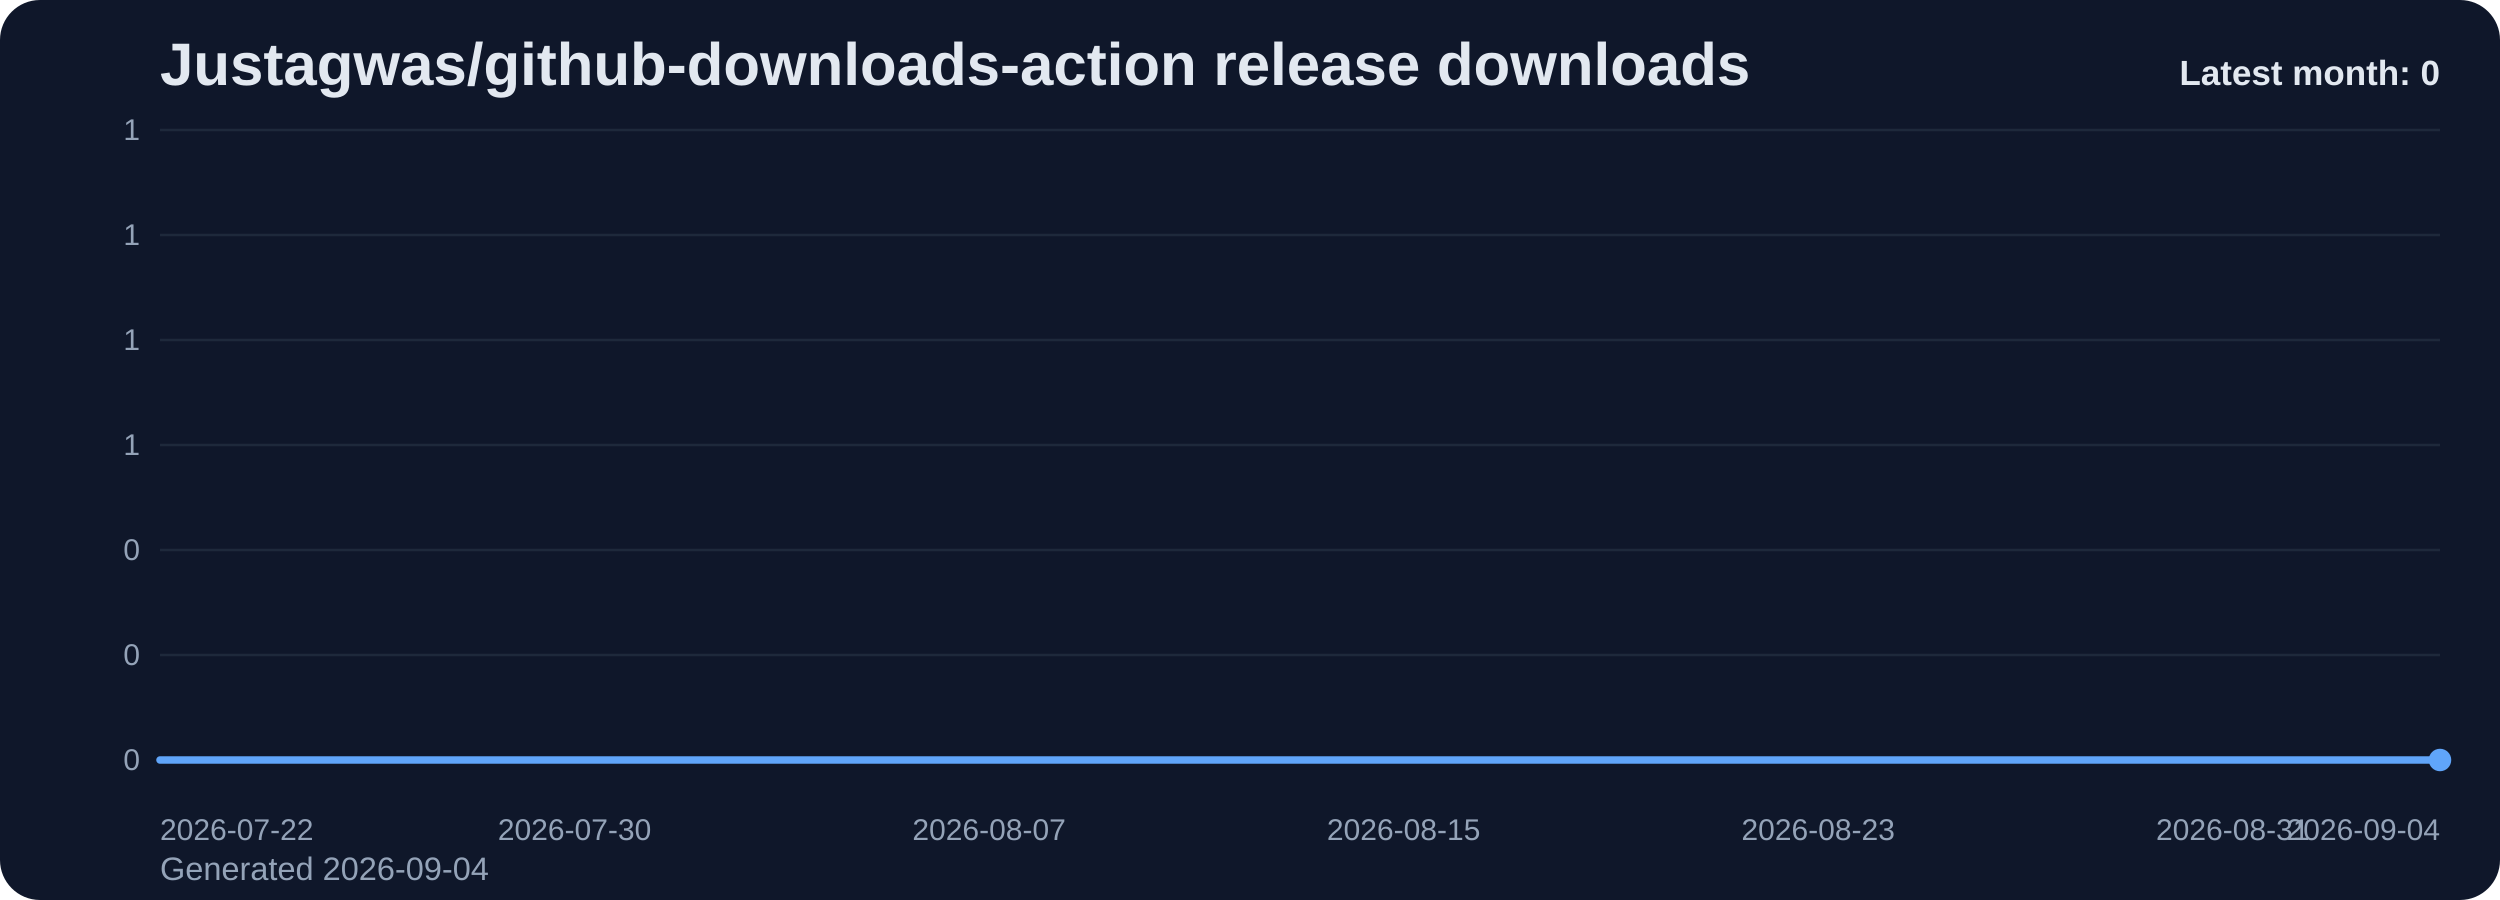
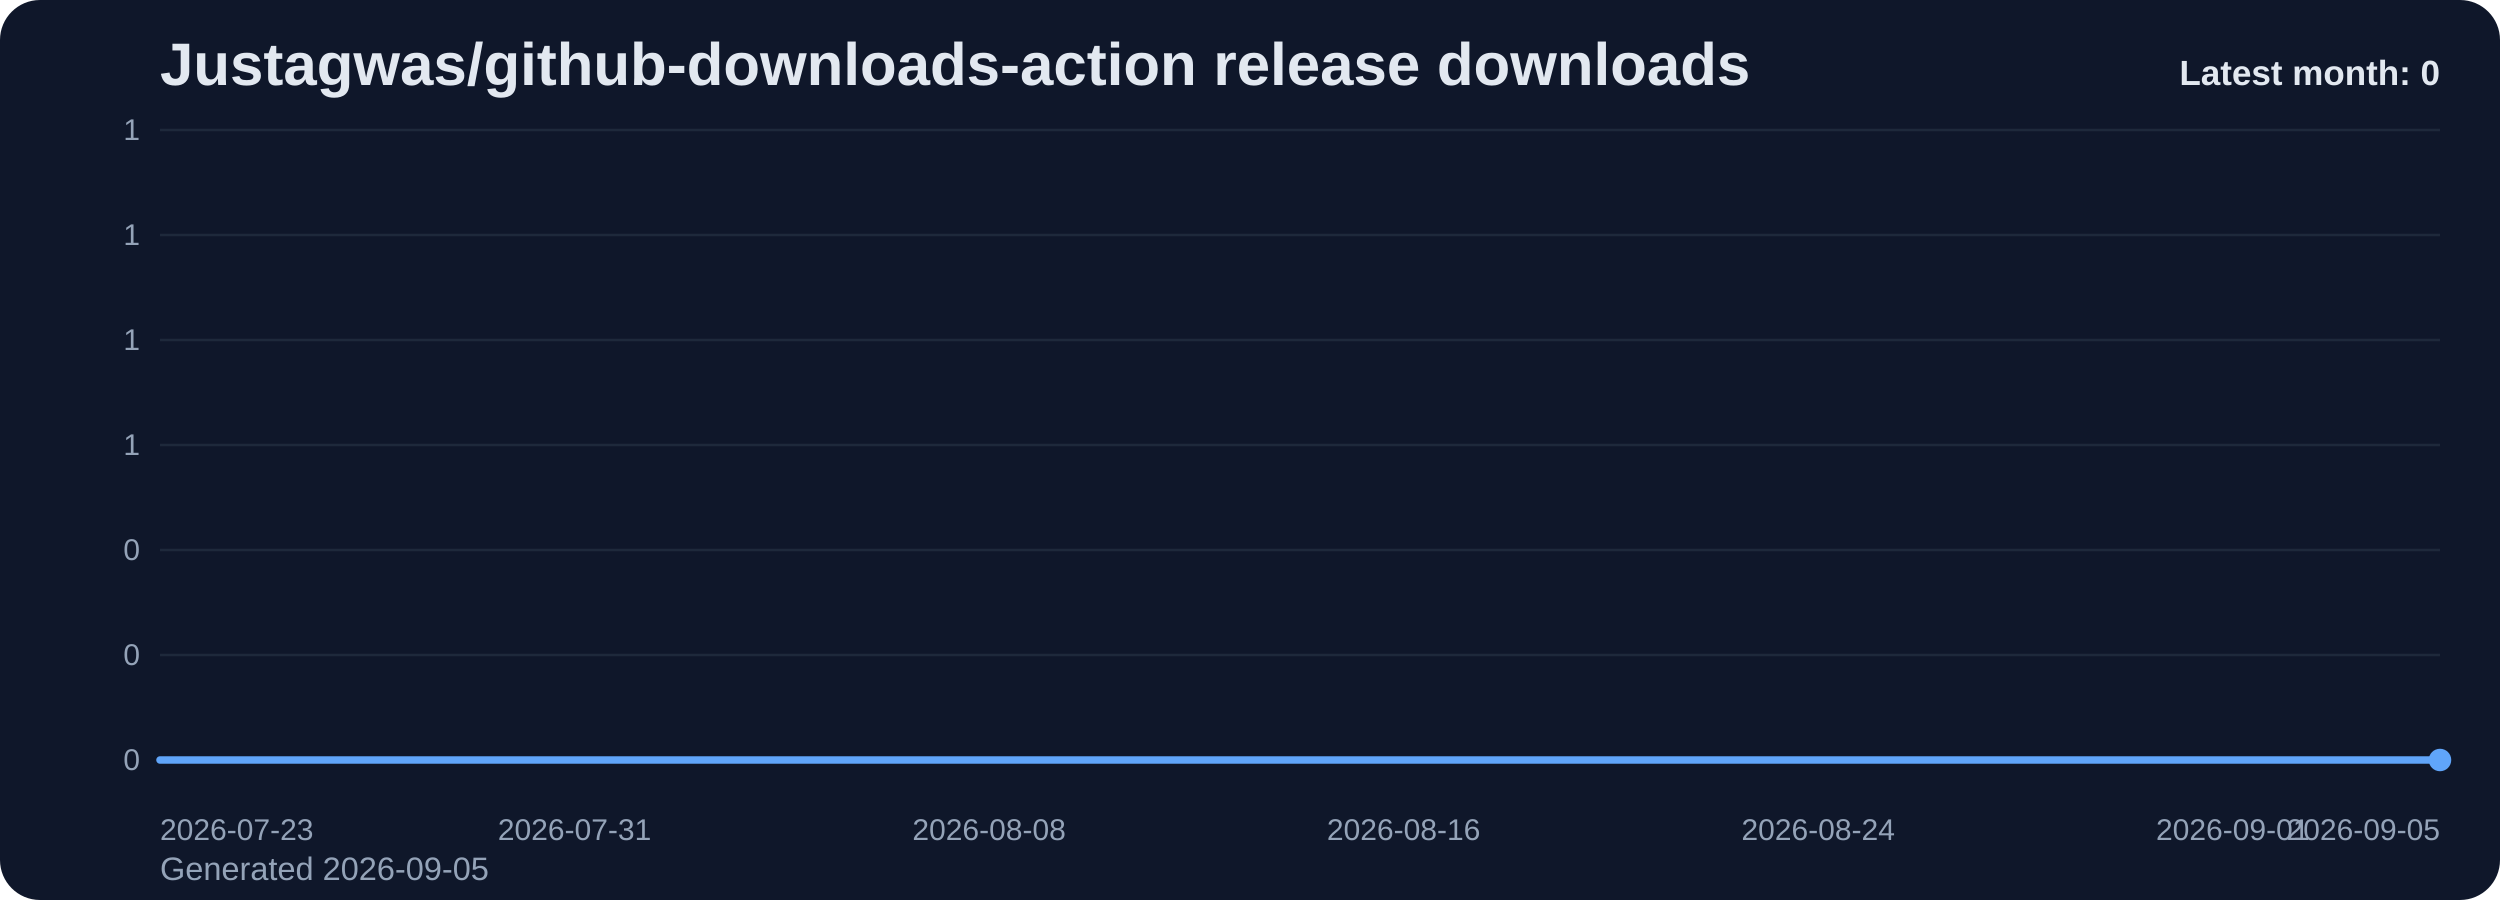
<svg xmlns="http://www.w3.org/2000/svg" viewBox="0 0 1000 360" role="img" aria-label="Justagwas/github-downloads-action release downloads chart">
  <defs>
    <linearGradient id="fill-monthly-slate" x1="0" y1="0" x2="0" y2="1">
      <stop offset="0%" stop-color="#60a5fa" stop-opacity="0.32" />
      <stop offset="100%" stop-color="#60a5fa" stop-opacity="0.05" />
    </linearGradient>
    <style>
      .bg { fill: #0f172a; }
      .title { font: 700 24px Arial, sans-serif; fill: #e2e8f0; }
      .sub { font: 400 13px Arial, sans-serif; fill: #94a3b8; }
      .grid { stroke: #1e293b; stroke-width: 1; }
      .axis { font: 400 12px Arial, sans-serif; fill: #94a3b8; }
      .line { fill: none; stroke: #60a5fa; stroke-width: 3; stroke-linecap: round; stroke-linejoin: round; }
      .dot { fill: #60a5fa; }
      .value { font: 600 11px Arial, sans-serif; fill: #cbd5e1; }
      .latest { font: 700 14px Arial, sans-serif; fill: #e2e8f0; }
    </style>
  </defs>
  <rect class="bg" x="0" y="0" width="1000" height="360" rx="16" />
  <text class="title" x="64" y="34">Justagwas/github-downloads-action release downloads</text>
-   <text class="sub" x="64" y="352">Generated 2026-09-04</text>
+   <text class="sub" x="64" y="352">Generated 2026-09-05</text>
  <line x1="64" y1="52.00" x2="976" y2="52.00" class="grid" />
  <text x="56" y="56.00" text-anchor="end" class="axis">1</text>
  <line x1="64" y1="94.00" x2="976" y2="94.00" class="grid" />
  <text x="56" y="98.00" text-anchor="end" class="axis">1</text>
  <line x1="64" y1="136.00" x2="976" y2="136.00" class="grid" />
  <text x="56" y="140.00" text-anchor="end" class="axis">1</text>
  <line x1="64" y1="178.00" x2="976" y2="178.00" class="grid" />
  <text x="56" y="182.00" text-anchor="end" class="axis">1</text>
  <line x1="64" y1="220.00" x2="976" y2="220.00" class="grid" />
  <text x="56" y="224.00" text-anchor="end" class="axis">0</text>
  <line x1="64" y1="262.00" x2="976" y2="262.00" class="grid" />
  <text x="56" y="266.00" text-anchor="end" class="axis">0</text>
  <line x1="64" y1="304.00" x2="976" y2="304.00" class="grid" />
  <text x="56" y="308.00" text-anchor="end" class="axis">0</text>
  <path d="M 64.00 304 L 64.00 304.00 L 84.73 304.00 L 105.45 304.00 L 126.18 304.00 L 146.91 304.00 L 167.64 304.00 L 188.36 304.00 L 209.09 304.00 L 229.82 304.00 L 250.55 304.00 L 271.27 304.00 L 292.00 304.00 L 312.73 304.00 L 333.45 304.00 L 354.18 304.00 L 374.91 304.00 L 395.64 304.00 L 416.36 304.00 L 437.09 304.00 L 457.82 304.00 L 478.55 304.00 L 499.27 304.00 L 520.00 304.00 L 540.73 304.00 L 561.45 304.00 L 582.18 304.00 L 602.91 304.00 L 623.64 304.00 L 644.36 304.00 L 665.09 304.00 L 685.82 304.00 L 706.55 304.00 L 727.27 304.00 L 748.00 304.00 L 768.73 304.00 L 789.45 304.00 L 810.18 304.00 L 830.91 304.00 L 851.64 304.00 L 872.36 304.00 L 893.09 304.00 L 913.82 304.00 L 934.55 304.00 L 955.27 304.00 L 976.00 304.00 L 976.00 304 Z" fill="url(#fill-monthly-slate)" />
  <polyline class="line" points="64.00,304.00 84.73,304.00 105.45,304.00 126.18,304.00 146.91,304.00 167.64,304.00 188.36,304.00 209.09,304.00 229.82,304.00 250.55,304.00 271.27,304.00 292.00,304.00 312.73,304.00 333.45,304.00 354.18,304.00 374.91,304.00 395.64,304.00 416.36,304.00 437.09,304.00 457.82,304.00 478.55,304.00 499.27,304.00 520.00,304.00 540.73,304.00 561.45,304.00 582.18,304.00 602.91,304.00 623.64,304.00 644.36,304.00 665.09,304.00 685.82,304.00 706.55,304.00 727.27,304.00 748.00,304.00 768.73,304.00 789.45,304.00 810.18,304.00 830.91,304.00 851.64,304.00 872.36,304.00 893.09,304.00 913.82,304.00 934.55,304.00 955.27,304.00 976.00,304.00" />
  <circle class="dot" cx="976.00" cy="304.00" r="4.5" />
-   <text class="axis" x="64.00" y="336" text-anchor="start">2026-07-22</text>
-   <text class="axis" x="229.82" y="336" text-anchor="middle">2026-07-30</text>
-   <text class="axis" x="395.64" y="336" text-anchor="middle">2026-08-07</text>
-   <text class="axis" x="561.45" y="336" text-anchor="middle">2026-08-15</text>
-   <text class="axis" x="727.27" y="336" text-anchor="middle">2026-08-23</text>
-   <text class="axis" x="893.09" y="336" text-anchor="middle">2026-08-31</text>
-   <text class="axis" x="976.00" y="336" text-anchor="end">2026-09-04</text>
+   <text class="axis" x="64.00" y="336" text-anchor="start">2026-07-23</text>
+   <text class="axis" x="229.82" y="336" text-anchor="middle">2026-07-31</text>
+   <text class="axis" x="395.64" y="336" text-anchor="middle">2026-08-08</text>
+   <text class="axis" x="561.45" y="336" text-anchor="middle">2026-08-16</text>
+   <text class="axis" x="727.27" y="336" text-anchor="middle">2026-08-24</text>
+   <text class="axis" x="893.09" y="336" text-anchor="middle">2026-09-01</text>
+   <text class="axis" x="976.00" y="336" text-anchor="end">2026-09-05</text>
  <text class="latest" x="976" y="34" text-anchor="end">Latest month: 0</text>
</svg>
